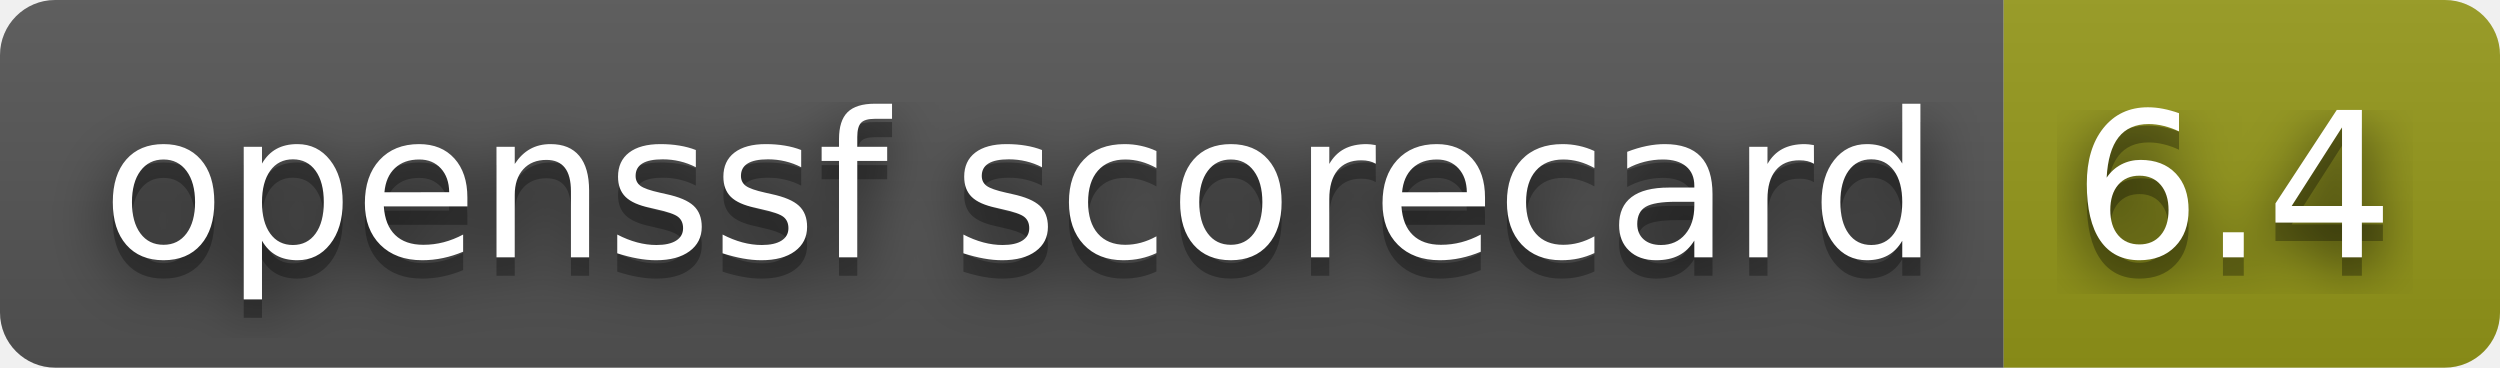
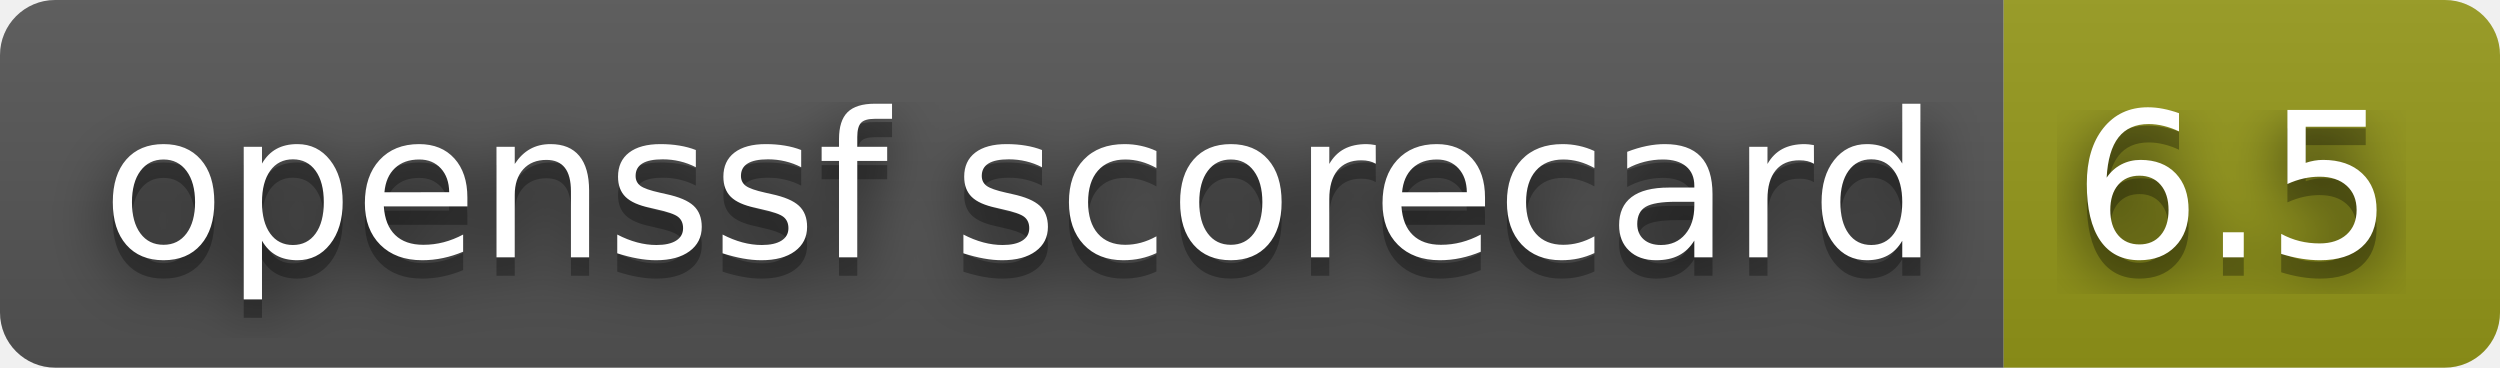
- <svg xmlns="http://www.w3.org/2000/svg" width="136" height="20" role="img" aria-label="openssf scorecard: 6.4">
+ <svg xmlns="http://www.w3.org/2000/svg" width="136" height="20" role="img" aria-label="openssf scorecard: 6.5">
  <filter id="blur">
    <feGaussianBlur stdDeviation="16" />
  </filter>
  <linearGradient id="s" x2="0" y2="100%">
    <stop offset="0" stop-color="#bbb" stop-opacity=".1" />
    <stop offset="1" stop-opacity=".1" />
  </linearGradient>
  <clipPath id="r">
    <rect width="136" height="20" rx="3" />
  </clipPath>
  <g clip-path="url(#r)">
    <rect width="109" height="20" fill="#555" />
    <rect x="109" width="27" height="20" fill="#95991a" />
    <rect width="136" height="20" fill="url(#s)" />
  </g>
  <g fill="#fff" text-anchor="middle" font-family="Verdana,Geneva,DejaVu Sans,sans-serif" text-rendering="geometricPrecision" font-size="110">
    <g transform="scale(.1)">
      <g aria-hidden="true" fill="#010101">
        <text x="555" y="150" fill-opacity=".8" filter="url(#blur)" textLength="990">openssf scorecard</text>
        <text x="555" y="150" fill-opacity=".3" textLength="990">openssf scorecard</text>
      </g>
      <text x="555" y="140" textLength="990">openssf scorecard</text>
    </g>
    <g transform="scale(.1)">
      <g aria-hidden="true" fill="#010101">
-         <text x="1215" y="150" fill-opacity=".8" filter="url(#blur)" textLength="170">6.4</text>
-         <text x="1215" y="150" fill-opacity=".3" textLength="170">6.4</text>
+         <text x="1215" y="150" fill-opacity=".8" filter="url(#blur)" textLength="170">6.5</text>
+         <text x="1215" y="150" fill-opacity=".3" textLength="170">6.5</text>
      </g>
-       <text x="1215" y="140" textLength="170">6.4</text>
+       <text x="1215" y="140" textLength="170">6.5</text>
    </g>
  </g>
</svg>
